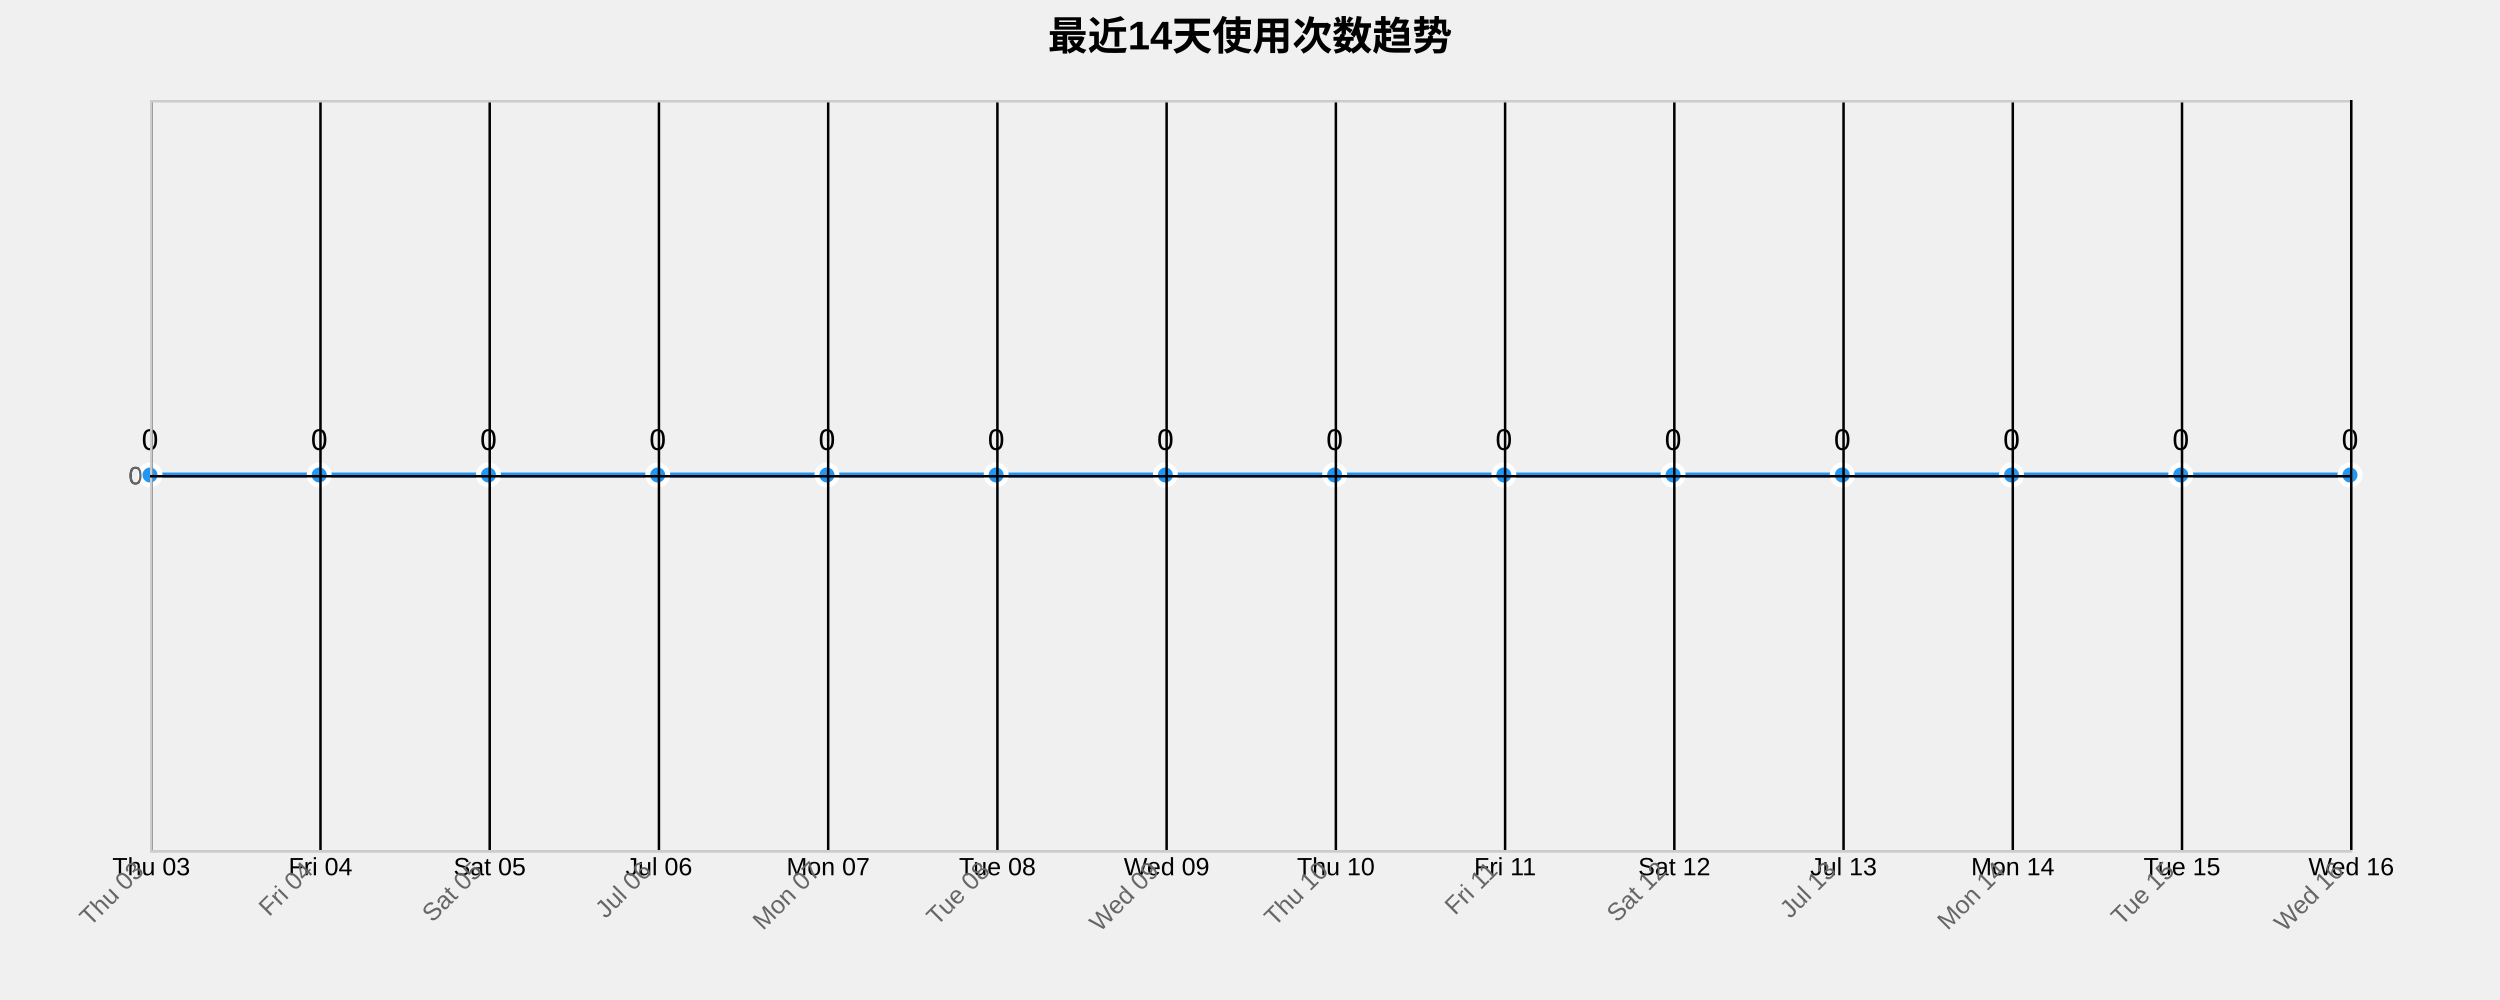
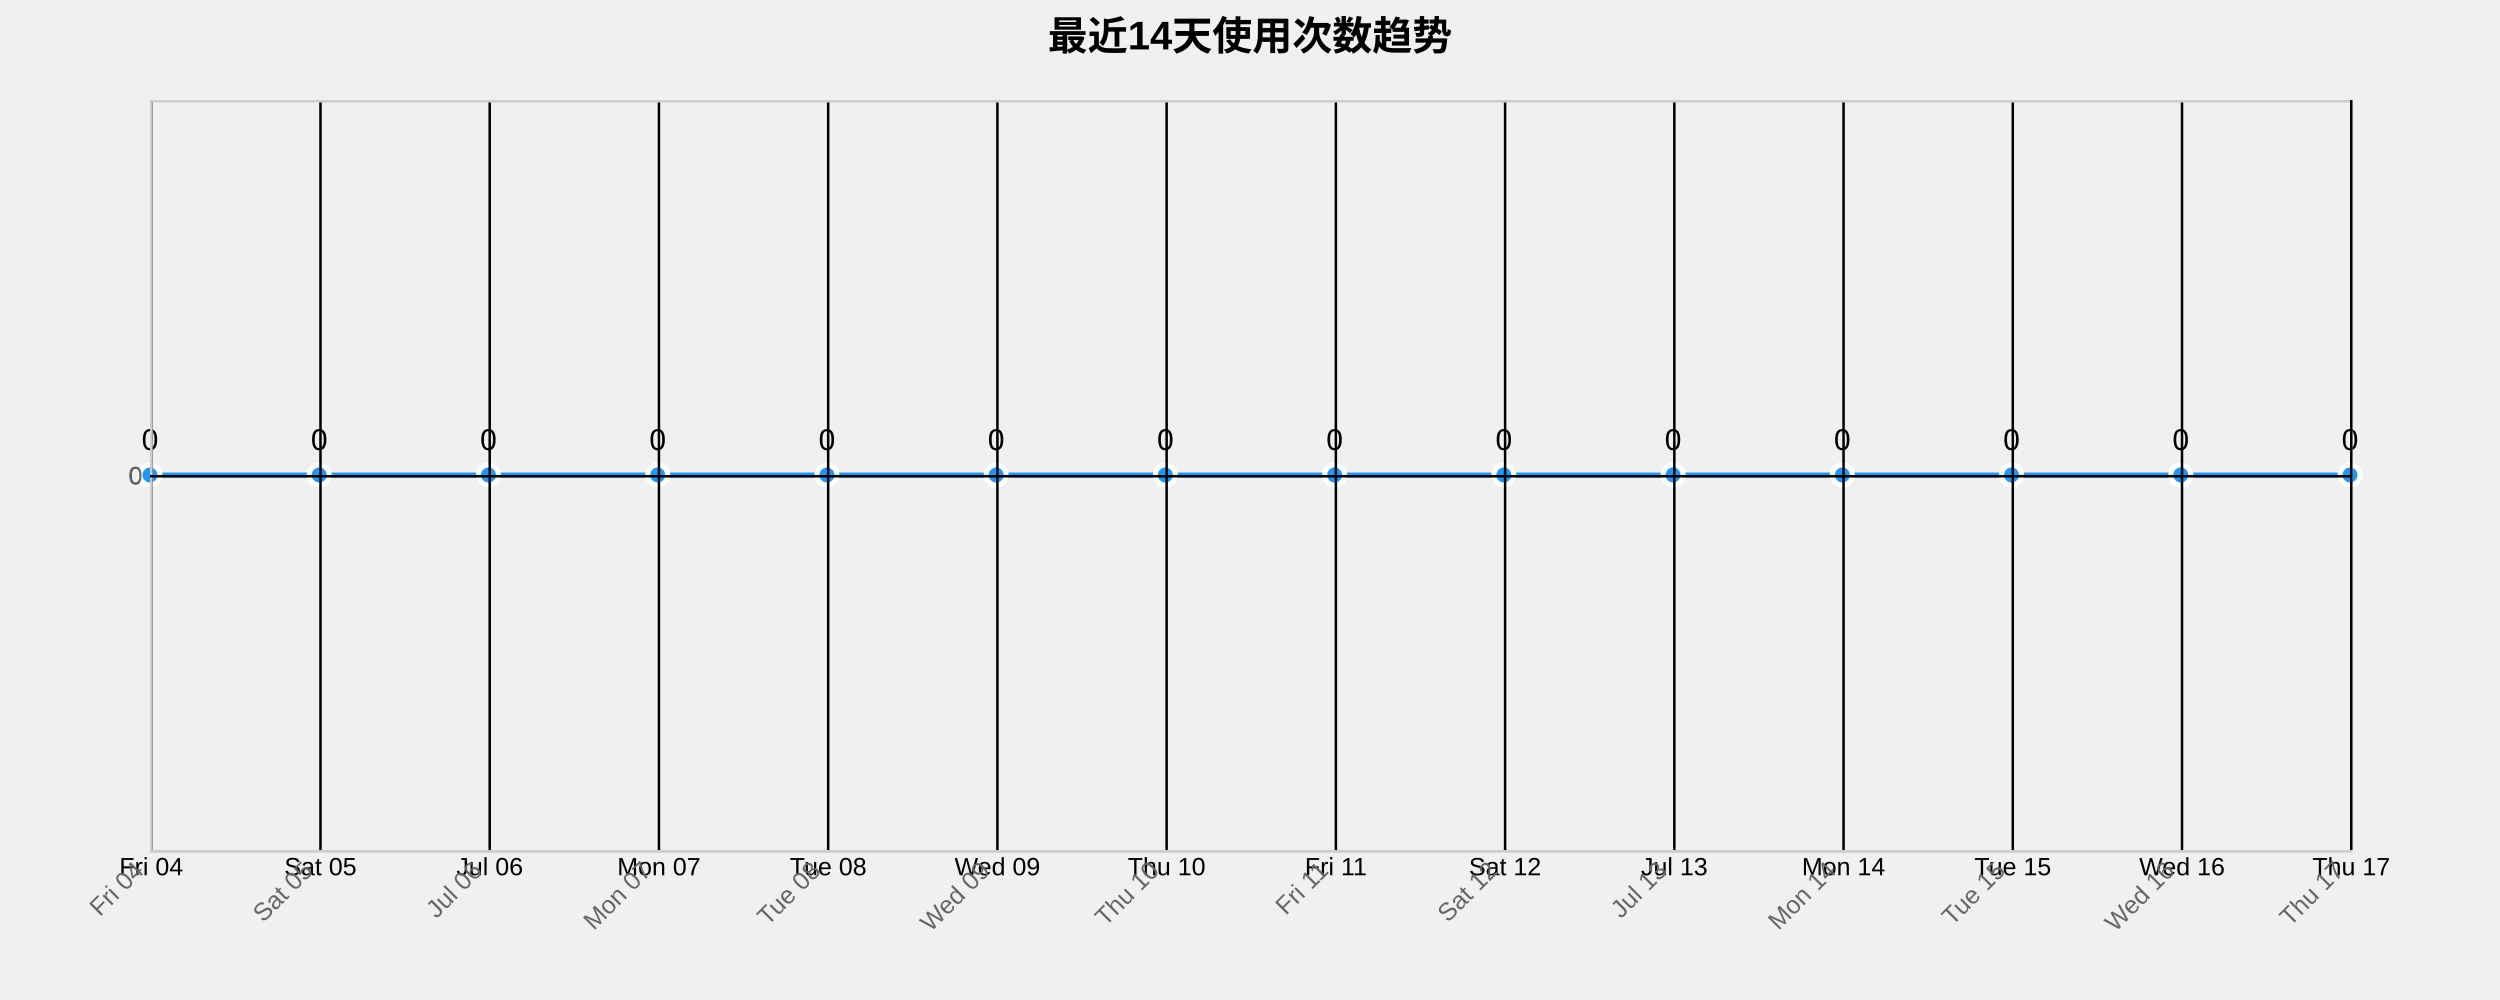
<svg xmlns="http://www.w3.org/2000/svg" width="1000" height="400">
  <g transform="translate(60,40)">
    <text x="440" y="-20" text-anchor="middle" style="font-size: 16px; font-weight: bold;">最近14天使用次数趋势</text>
    <g class="grid" transform="translate(0,300)" fill="none" font-size="10" font-family="sans-serif" text-anchor="middle">
      <path class="domain" stroke="currentColor" d="M0.5,-300V0.5H880.5V-300" />
      <g class="tick" opacity="1" transform="translate(0.5,0)">
        <line stroke="currentColor" y2="-300" />
-         <text fill="currentColor" y="3" dy="0.71em">Thu 03</text>
+         <text fill="currentColor" y="3" dy="0.71em">Fri 04</text>
      </g>
      <g class="tick" opacity="1" transform="translate(68.19231,0)">
        <line stroke="currentColor" y2="-300" />
-         <text fill="currentColor" y="3" dy="0.71em">Fri 04</text>
+         <text fill="currentColor" y="3" dy="0.71em">Sat 05</text>
      </g>
      <g class="tick" opacity="1" transform="translate(135.8846,0)">
        <line stroke="currentColor" y2="-300" />
-         <text fill="currentColor" y="3" dy="0.71em">Sat 05</text>
+         <text fill="currentColor" y="3" dy="0.71em">Jul 06</text>
      </g>
      <g class="tick" opacity="1" transform="translate(203.5769,0)">
        <line stroke="currentColor" y2="-300" />
-         <text fill="currentColor" y="3" dy="0.71em">Jul 06</text>
+         <text fill="currentColor" y="3" dy="0.71em">Mon 07</text>
      </g>
      <g class="tick" opacity="1" transform="translate(271.2692,0)">
        <line stroke="currentColor" y2="-300" />
-         <text fill="currentColor" y="3" dy="0.71em">Mon 07</text>
+         <text fill="currentColor" y="3" dy="0.71em">Tue 08</text>
      </g>
      <g class="tick" opacity="1" transform="translate(338.9615,0)">
        <line stroke="currentColor" y2="-300" />
-         <text fill="currentColor" y="3" dy="0.71em">Tue 08</text>
+         <text fill="currentColor" y="3" dy="0.71em">Wed 09</text>
      </g>
      <g class="tick" opacity="1" transform="translate(406.6538,0)">
        <line stroke="currentColor" y2="-300" />
-         <text fill="currentColor" y="3" dy="0.71em">Wed 09</text>
+         <text fill="currentColor" y="3" dy="0.71em">Thu 10</text>
      </g>
      <g class="tick" opacity="1" transform="translate(474.3462,0)">
        <line stroke="currentColor" y2="-300" />
-         <text fill="currentColor" y="3" dy="0.71em">Thu 10</text>
+         <text fill="currentColor" y="3" dy="0.71em">Fri 11</text>
      </g>
      <g class="tick" opacity="1" transform="translate(542.0385,0)">
        <line stroke="currentColor" y2="-300" />
-         <text fill="currentColor" y="3" dy="0.71em">Fri 11</text>
+         <text fill="currentColor" y="3" dy="0.71em">Sat 12</text>
      </g>
      <g class="tick" opacity="1" transform="translate(609.7308,0)">
        <line stroke="currentColor" y2="-300" />
-         <text fill="currentColor" y="3" dy="0.71em">Sat 12</text>
+         <text fill="currentColor" y="3" dy="0.71em">Jul 13</text>
      </g>
      <g class="tick" opacity="1" transform="translate(677.4231,0)">
        <line stroke="currentColor" y2="-300" />
-         <text fill="currentColor" y="3" dy="0.71em">Jul 13</text>
+         <text fill="currentColor" y="3" dy="0.71em">Mon 14</text>
      </g>
      <g class="tick" opacity="1" transform="translate(745.1154,0)">
        <line stroke="currentColor" y2="-300" />
-         <text fill="currentColor" y="3" dy="0.71em">Mon 14</text>
+         <text fill="currentColor" y="3" dy="0.71em">Tue 15</text>
      </g>
      <g class="tick" opacity="1" transform="translate(812.8077,0)">
        <line stroke="currentColor" y2="-300" />
-         <text fill="currentColor" y="3" dy="0.71em">Tue 15</text>
+         <text fill="currentColor" y="3" dy="0.71em">Wed 16</text>
      </g>
      <g class="tick" opacity="1" transform="translate(880.5,0)">
        <line stroke="currentColor" y2="-300" />
-         <text fill="currentColor" y="3" dy="0.71em">Wed 16</text>
+         <text fill="currentColor" y="3" dy="0.71em">Thu 17</text>
      </g>
    </g>
    <g class="grid" fill="none" font-size="10" font-family="sans-serif" text-anchor="end">
      <path class="domain" stroke="currentColor" d="M880,300.5H0.5V0.5H880" />
      <g class="tick" opacity="1" transform="translate(0,150.5)">
        <line stroke="currentColor" x2="880" />
        <text fill="currentColor" x="-3" dy="0.32em">0</text>
      </g>
    </g>
    <path class="area" d="M0,150C22.564,150,45.128,150,67.692,150C90.256,150,112.821,150,135.385,150C157.949,150,180.513,150,203.077,150C225.641,150,248.205,150,270.769,150C293.333,150,315.897,150,338.462,150C361.026,150,383.59,150,406.154,150C428.718,150,451.282,150,473.846,150C496.41,150,518.974,150,541.538,150C564.103,150,586.667,150,609.231,150C631.795,150,654.359,150,676.923,150C699.487,150,722.051,150,744.615,150C767.179,150,789.744,150,812.308,150C834.872,150,857.436,150,880,150L880,300C857.436,300,834.872,300,812.308,300C789.744,300,767.179,300,744.615,300C722.051,300,699.487,300,676.923,300C654.359,300,631.795,300,609.231,300C586.667,300,564.103,300,541.538,300C518.974,300,496.41,300,473.846,300C451.282,300,428.718,300,406.154,300C383.59,300,361.026,300,338.462,300C315.897,300,293.333,300,270.769,300C248.205,300,225.641,300,203.077,300C180.513,300,157.949,300,135.385,300C112.821,300,90.256,300,67.692,300C45.128,300,22.564,300,0,300Z" style="fill: url(#area-gradient); opacity: 0.3;" />
    <path class="line" d="M0,150C22.564,150,45.128,150,67.692,150C90.256,150,112.821,150,135.385,150C157.949,150,180.513,150,203.077,150C225.641,150,248.205,150,270.769,150C293.333,150,315.897,150,338.462,150C361.026,150,383.59,150,406.154,150C428.718,150,451.282,150,473.846,150C496.41,150,518.974,150,541.538,150C564.103,150,586.667,150,609.231,150C631.795,150,654.359,150,676.923,150C699.487,150,722.051,150,744.615,150C767.179,150,789.744,150,812.308,150C834.872,150,857.436,150,880,150" style="fill: none; stroke: #2196F3; stroke-width: 2px;" />
    <circle class="dot" cx="0" cy="150" r="4" style="fill: #2196F3; stroke: #fff; stroke-width: 2px;" />
    <circle class="dot" cx="67.692" cy="150" r="4" style="fill: #2196F3; stroke: #fff; stroke-width: 2px;" />
    <circle class="dot" cx="135.385" cy="150" r="4" style="fill: #2196F3; stroke: #fff; stroke-width: 2px;" />
    <circle class="dot" cx="203.077" cy="150" r="4" style="fill: #2196F3; stroke: #fff; stroke-width: 2px;" />
    <circle class="dot" cx="270.769" cy="150" r="4" style="fill: #2196F3; stroke: #fff; stroke-width: 2px;" />
    <circle class="dot" cx="338.462" cy="150" r="4" style="fill: #2196F3; stroke: #fff; stroke-width: 2px;" />
    <circle class="dot" cx="406.154" cy="150" r="4" style="fill: #2196F3; stroke: #fff; stroke-width: 2px;" />
    <circle class="dot" cx="473.846" cy="150" r="4" style="fill: #2196F3; stroke: #fff; stroke-width: 2px;" />
    <circle class="dot" cx="541.538" cy="150" r="4" style="fill: #2196F3; stroke: #fff; stroke-width: 2px;" />
    <circle class="dot" cx="609.231" cy="150" r="4" style="fill: #2196F3; stroke: #fff; stroke-width: 2px;" />
    <circle class="dot" cx="676.923" cy="150" r="4" style="fill: #2196F3; stroke: #fff; stroke-width: 2px;" />
    <circle class="dot" cx="744.615" cy="150" r="4" style="fill: #2196F3; stroke: #fff; stroke-width: 2px;" />
    <circle class="dot" cx="812.308" cy="150" r="4" style="fill: #2196F3; stroke: #fff; stroke-width: 2px;" />
    <circle class="dot" cx="880" cy="150" r="4" style="fill: #2196F3; stroke: #fff; stroke-width: 2px;" />
    <text class="label" x="0" y="140" text-anchor="middle" style="font-size: 12px;">0</text>
    <text class="label" x="67.692" y="140" text-anchor="middle" style="font-size: 12px;">0</text>
    <text class="label" x="135.385" y="140" text-anchor="middle" style="font-size: 12px;">0</text>
    <text class="label" x="203.077" y="140" text-anchor="middle" style="font-size: 12px;">0</text>
    <text class="label" x="270.769" y="140" text-anchor="middle" style="font-size: 12px;">0</text>
    <text class="label" x="338.462" y="140" text-anchor="middle" style="font-size: 12px;">0</text>
    <text class="label" x="406.154" y="140" text-anchor="middle" style="font-size: 12px;">0</text>
    <text class="label" x="473.846" y="140" text-anchor="middle" style="font-size: 12px;">0</text>
    <text class="label" x="541.538" y="140" text-anchor="middle" style="font-size: 12px;">0</text>
    <text class="label" x="609.231" y="140" text-anchor="middle" style="font-size: 12px;">0</text>
    <text class="label" x="676.923" y="140" text-anchor="middle" style="font-size: 12px;">0</text>
    <text class="label" x="744.615" y="140" text-anchor="middle" style="font-size: 12px;">0</text>
    <text class="label" x="812.308" y="140" text-anchor="middle" style="font-size: 12px;">0</text>
    <text class="label" x="880" y="140" text-anchor="middle" style="font-size: 12px;">0</text>
    <g class="x-axis" transform="translate(0,300)" fill="none" font-size="10" font-family="sans-serif" text-anchor="middle">
      <path class="domain" stroke="currentColor" d="M0.5,-300V0.5H880.5V-300" />
      <g class="tick" opacity="1" transform="translate(0.5,0)">
        <line stroke="currentColor" y2="-300" />
-         <text fill="currentColor" y="3" dy=".15em" style="text-anchor: end;" dx="-.8em" transform="rotate(-45)">Thu 03</text>
+         <text fill="currentColor" y="3" dy=".15em" style="text-anchor: end;" dx="-.8em" transform="rotate(-45)">Fri 04</text>
      </g>
      <g class="tick" opacity="1" transform="translate(68.19231,0)">
        <line stroke="currentColor" y2="-300" />
-         <text fill="currentColor" y="3" dy=".15em" style="text-anchor: end;" dx="-.8em" transform="rotate(-45)">Fri 04</text>
+         <text fill="currentColor" y="3" dy=".15em" style="text-anchor: end;" dx="-.8em" transform="rotate(-45)">Sat 05</text>
      </g>
      <g class="tick" opacity="1" transform="translate(135.8846,0)">
        <line stroke="currentColor" y2="-300" />
-         <text fill="currentColor" y="3" dy=".15em" style="text-anchor: end;" dx="-.8em" transform="rotate(-45)">Sat 05</text>
+         <text fill="currentColor" y="3" dy=".15em" style="text-anchor: end;" dx="-.8em" transform="rotate(-45)">Jul 06</text>
      </g>
      <g class="tick" opacity="1" transform="translate(203.5769,0)">
        <line stroke="currentColor" y2="-300" />
-         <text fill="currentColor" y="3" dy=".15em" style="text-anchor: end;" dx="-.8em" transform="rotate(-45)">Jul 06</text>
+         <text fill="currentColor" y="3" dy=".15em" style="text-anchor: end;" dx="-.8em" transform="rotate(-45)">Mon 07</text>
      </g>
      <g class="tick" opacity="1" transform="translate(271.2692,0)">
        <line stroke="currentColor" y2="-300" />
-         <text fill="currentColor" y="3" dy=".15em" style="text-anchor: end;" dx="-.8em" transform="rotate(-45)">Mon 07</text>
+         <text fill="currentColor" y="3" dy=".15em" style="text-anchor: end;" dx="-.8em" transform="rotate(-45)">Tue 08</text>
      </g>
      <g class="tick" opacity="1" transform="translate(338.9615,0)">
        <line stroke="currentColor" y2="-300" />
-         <text fill="currentColor" y="3" dy=".15em" style="text-anchor: end;" dx="-.8em" transform="rotate(-45)">Tue 08</text>
+         <text fill="currentColor" y="3" dy=".15em" style="text-anchor: end;" dx="-.8em" transform="rotate(-45)">Wed 09</text>
      </g>
      <g class="tick" opacity="1" transform="translate(406.6538,0)">
        <line stroke="currentColor" y2="-300" />
-         <text fill="currentColor" y="3" dy=".15em" style="text-anchor: end;" dx="-.8em" transform="rotate(-45)">Wed 09</text>
+         <text fill="currentColor" y="3" dy=".15em" style="text-anchor: end;" dx="-.8em" transform="rotate(-45)">Thu 10</text>
      </g>
      <g class="tick" opacity="1" transform="translate(474.3462,0)">
        <line stroke="currentColor" y2="-300" />
-         <text fill="currentColor" y="3" dy=".15em" style="text-anchor: end;" dx="-.8em" transform="rotate(-45)">Thu 10</text>
+         <text fill="currentColor" y="3" dy=".15em" style="text-anchor: end;" dx="-.8em" transform="rotate(-45)">Fri 11</text>
      </g>
      <g class="tick" opacity="1" transform="translate(542.0385,0)">
        <line stroke="currentColor" y2="-300" />
-         <text fill="currentColor" y="3" dy=".15em" style="text-anchor: end;" dx="-.8em" transform="rotate(-45)">Fri 11</text>
+         <text fill="currentColor" y="3" dy=".15em" style="text-anchor: end;" dx="-.8em" transform="rotate(-45)">Sat 12</text>
      </g>
      <g class="tick" opacity="1" transform="translate(609.7308,0)">
        <line stroke="currentColor" y2="-300" />
-         <text fill="currentColor" y="3" dy=".15em" style="text-anchor: end;" dx="-.8em" transform="rotate(-45)">Sat 12</text>
+         <text fill="currentColor" y="3" dy=".15em" style="text-anchor: end;" dx="-.8em" transform="rotate(-45)">Jul 13</text>
      </g>
      <g class="tick" opacity="1" transform="translate(677.4231,0)">
        <line stroke="currentColor" y2="-300" />
-         <text fill="currentColor" y="3" dy=".15em" style="text-anchor: end;" dx="-.8em" transform="rotate(-45)">Jul 13</text>
+         <text fill="currentColor" y="3" dy=".15em" style="text-anchor: end;" dx="-.8em" transform="rotate(-45)">Mon 14</text>
      </g>
      <g class="tick" opacity="1" transform="translate(745.1154,0)">
        <line stroke="currentColor" y2="-300" />
-         <text fill="currentColor" y="3" dy=".15em" style="text-anchor: end;" dx="-.8em" transform="rotate(-45)">Mon 14</text>
+         <text fill="currentColor" y="3" dy=".15em" style="text-anchor: end;" dx="-.8em" transform="rotate(-45)">Tue 15</text>
      </g>
      <g class="tick" opacity="1" transform="translate(812.8077,0)">
        <line stroke="currentColor" y2="-300" />
-         <text fill="currentColor" y="3" dy=".15em" style="text-anchor: end;" dx="-.8em" transform="rotate(-45)">Tue 15</text>
+         <text fill="currentColor" y="3" dy=".15em" style="text-anchor: end;" dx="-.8em" transform="rotate(-45)">Wed 16</text>
      </g>
      <g class="tick" opacity="1" transform="translate(880.5,0)">
        <line stroke="currentColor" y2="-300" />
-         <text fill="currentColor" y="3" dy=".15em" style="text-anchor: end;" dx="-.8em" transform="rotate(-45)">Wed 16</text>
+         <text fill="currentColor" y="3" dy=".15em" style="text-anchor: end;" dx="-.8em" transform="rotate(-45)">Thu 17</text>
      </g>
    </g>
    <g class="y-axis" fill="none" font-size="10" font-family="sans-serif" text-anchor="end">
      <path class="domain" stroke="currentColor" d="M880,300.5H0.5V0.5H880" />
      <g class="tick" opacity="1" transform="translate(0,150.5)">
        <line stroke="currentColor" x2="880" />
        <text fill="currentColor" x="-3" dy="0.32em">0</text>
      </g>
    </g>
    <style>
    .grid line {
      stroke: #e0e0e0;
      stroke-opacity: 0.7;
      shape-rendering: crispEdges;
    }
    .grid path {
      stroke-width: 0;
    }
    .dot:hover {
      r: 6;
    }
    text {
      font-family: Arial, sans-serif;
    }
    .x-axis path, .y-axis path {
      stroke: #ccc;
    }
    .x-axis text, .y-axis text {
      fill: #666;
    }
  </style>
  </g>
</svg>
